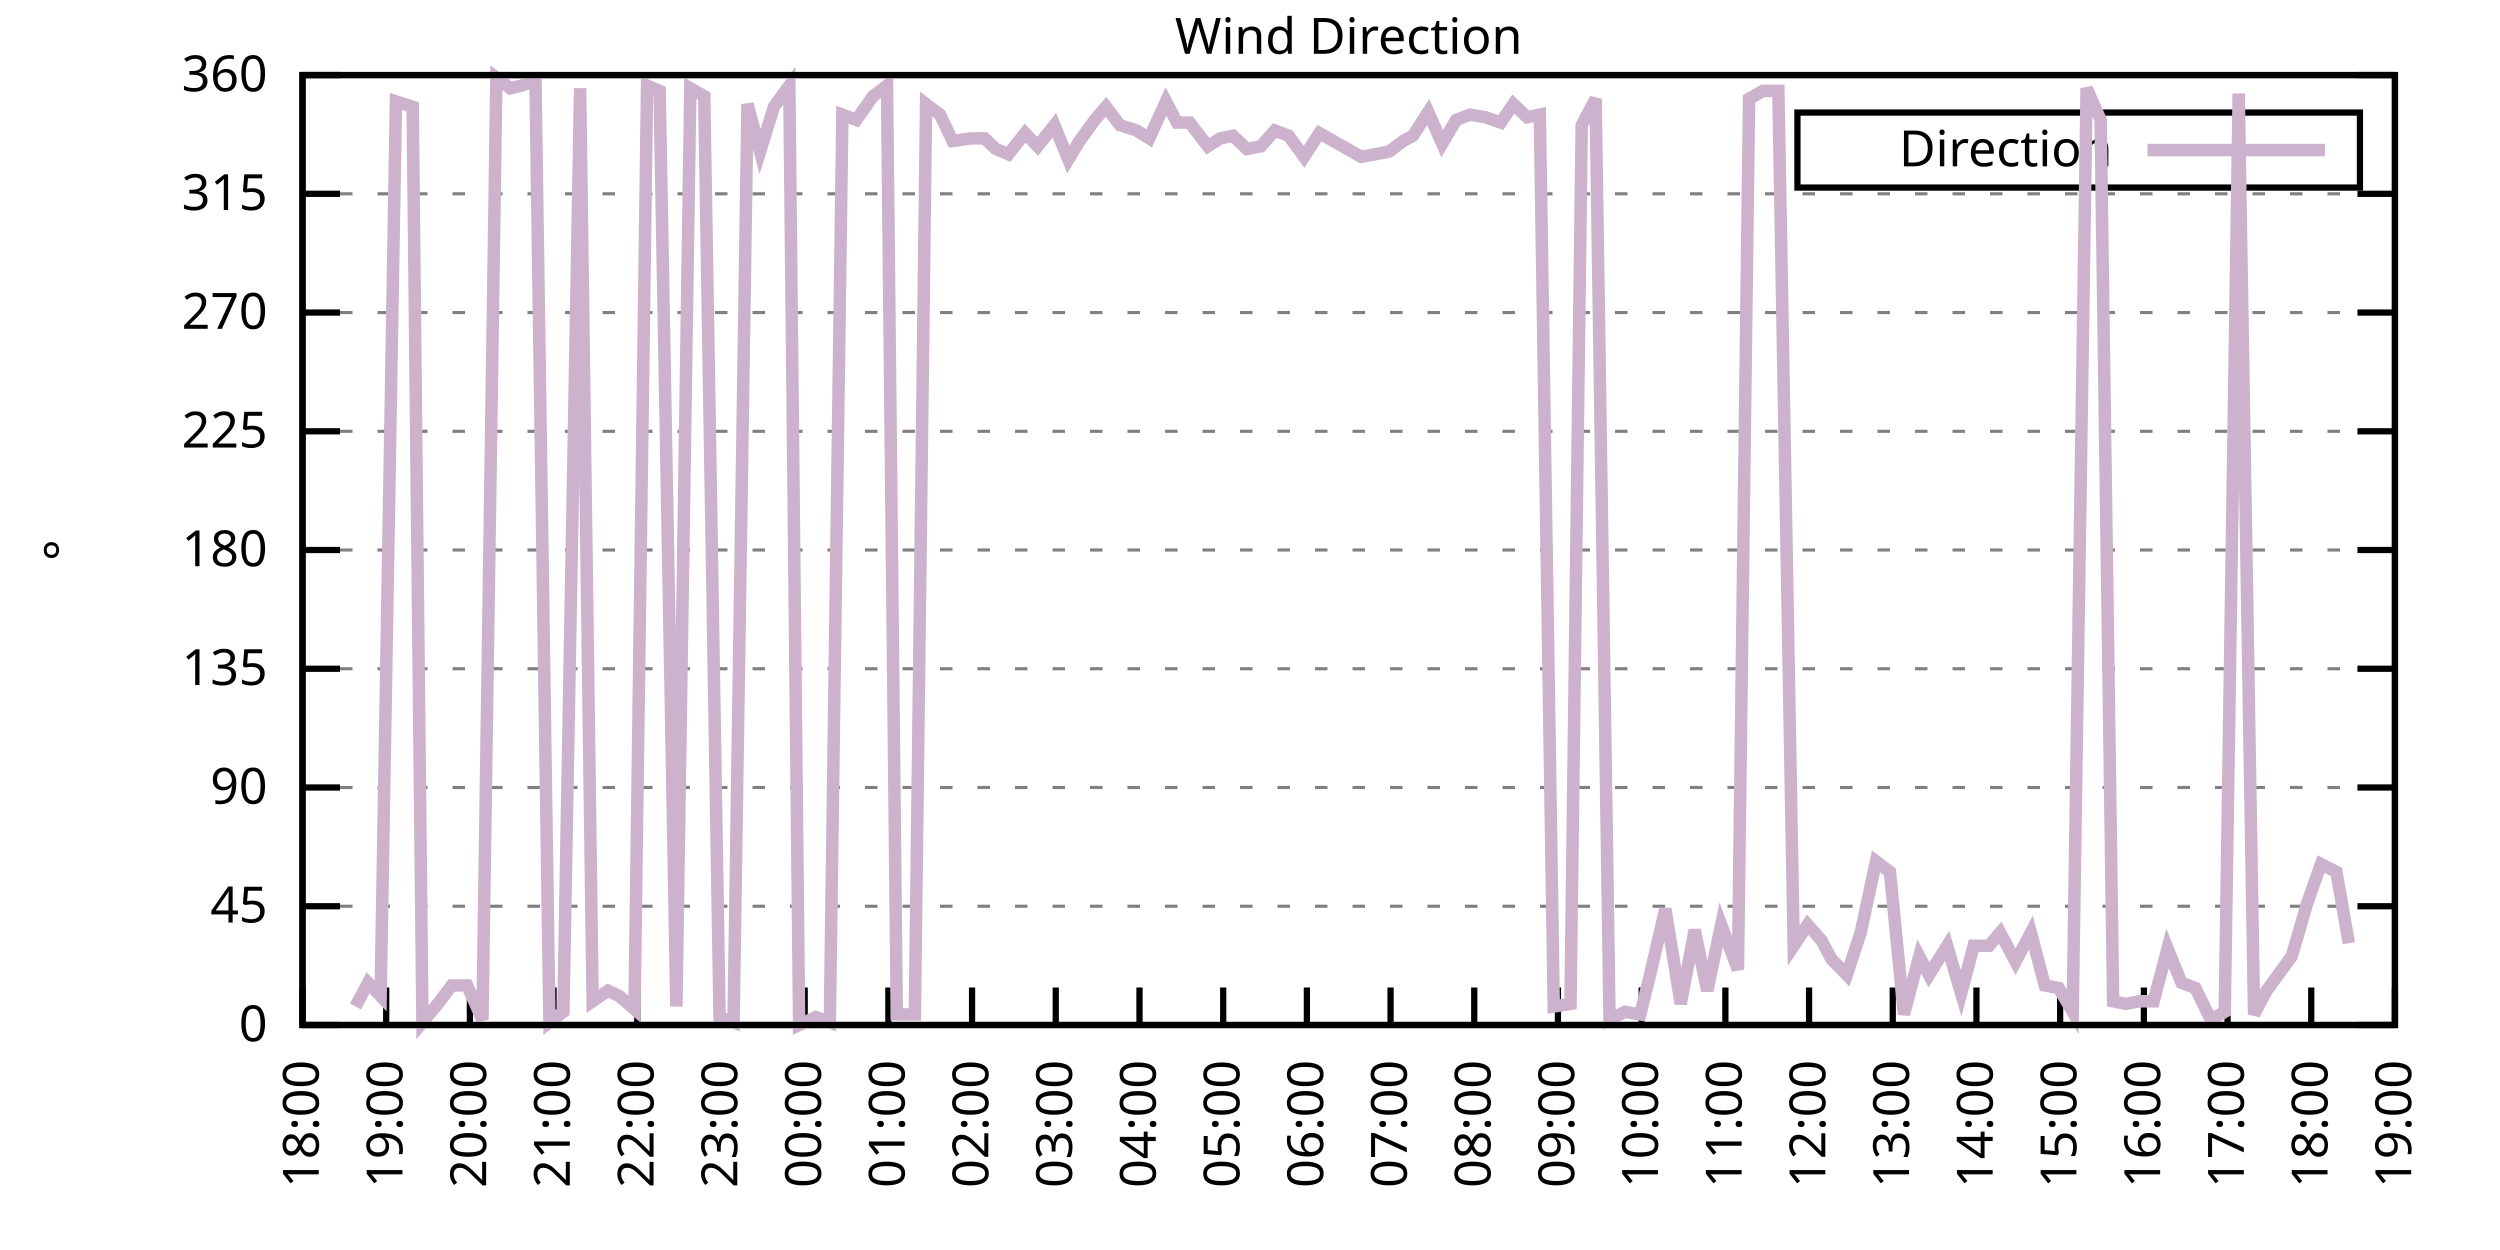
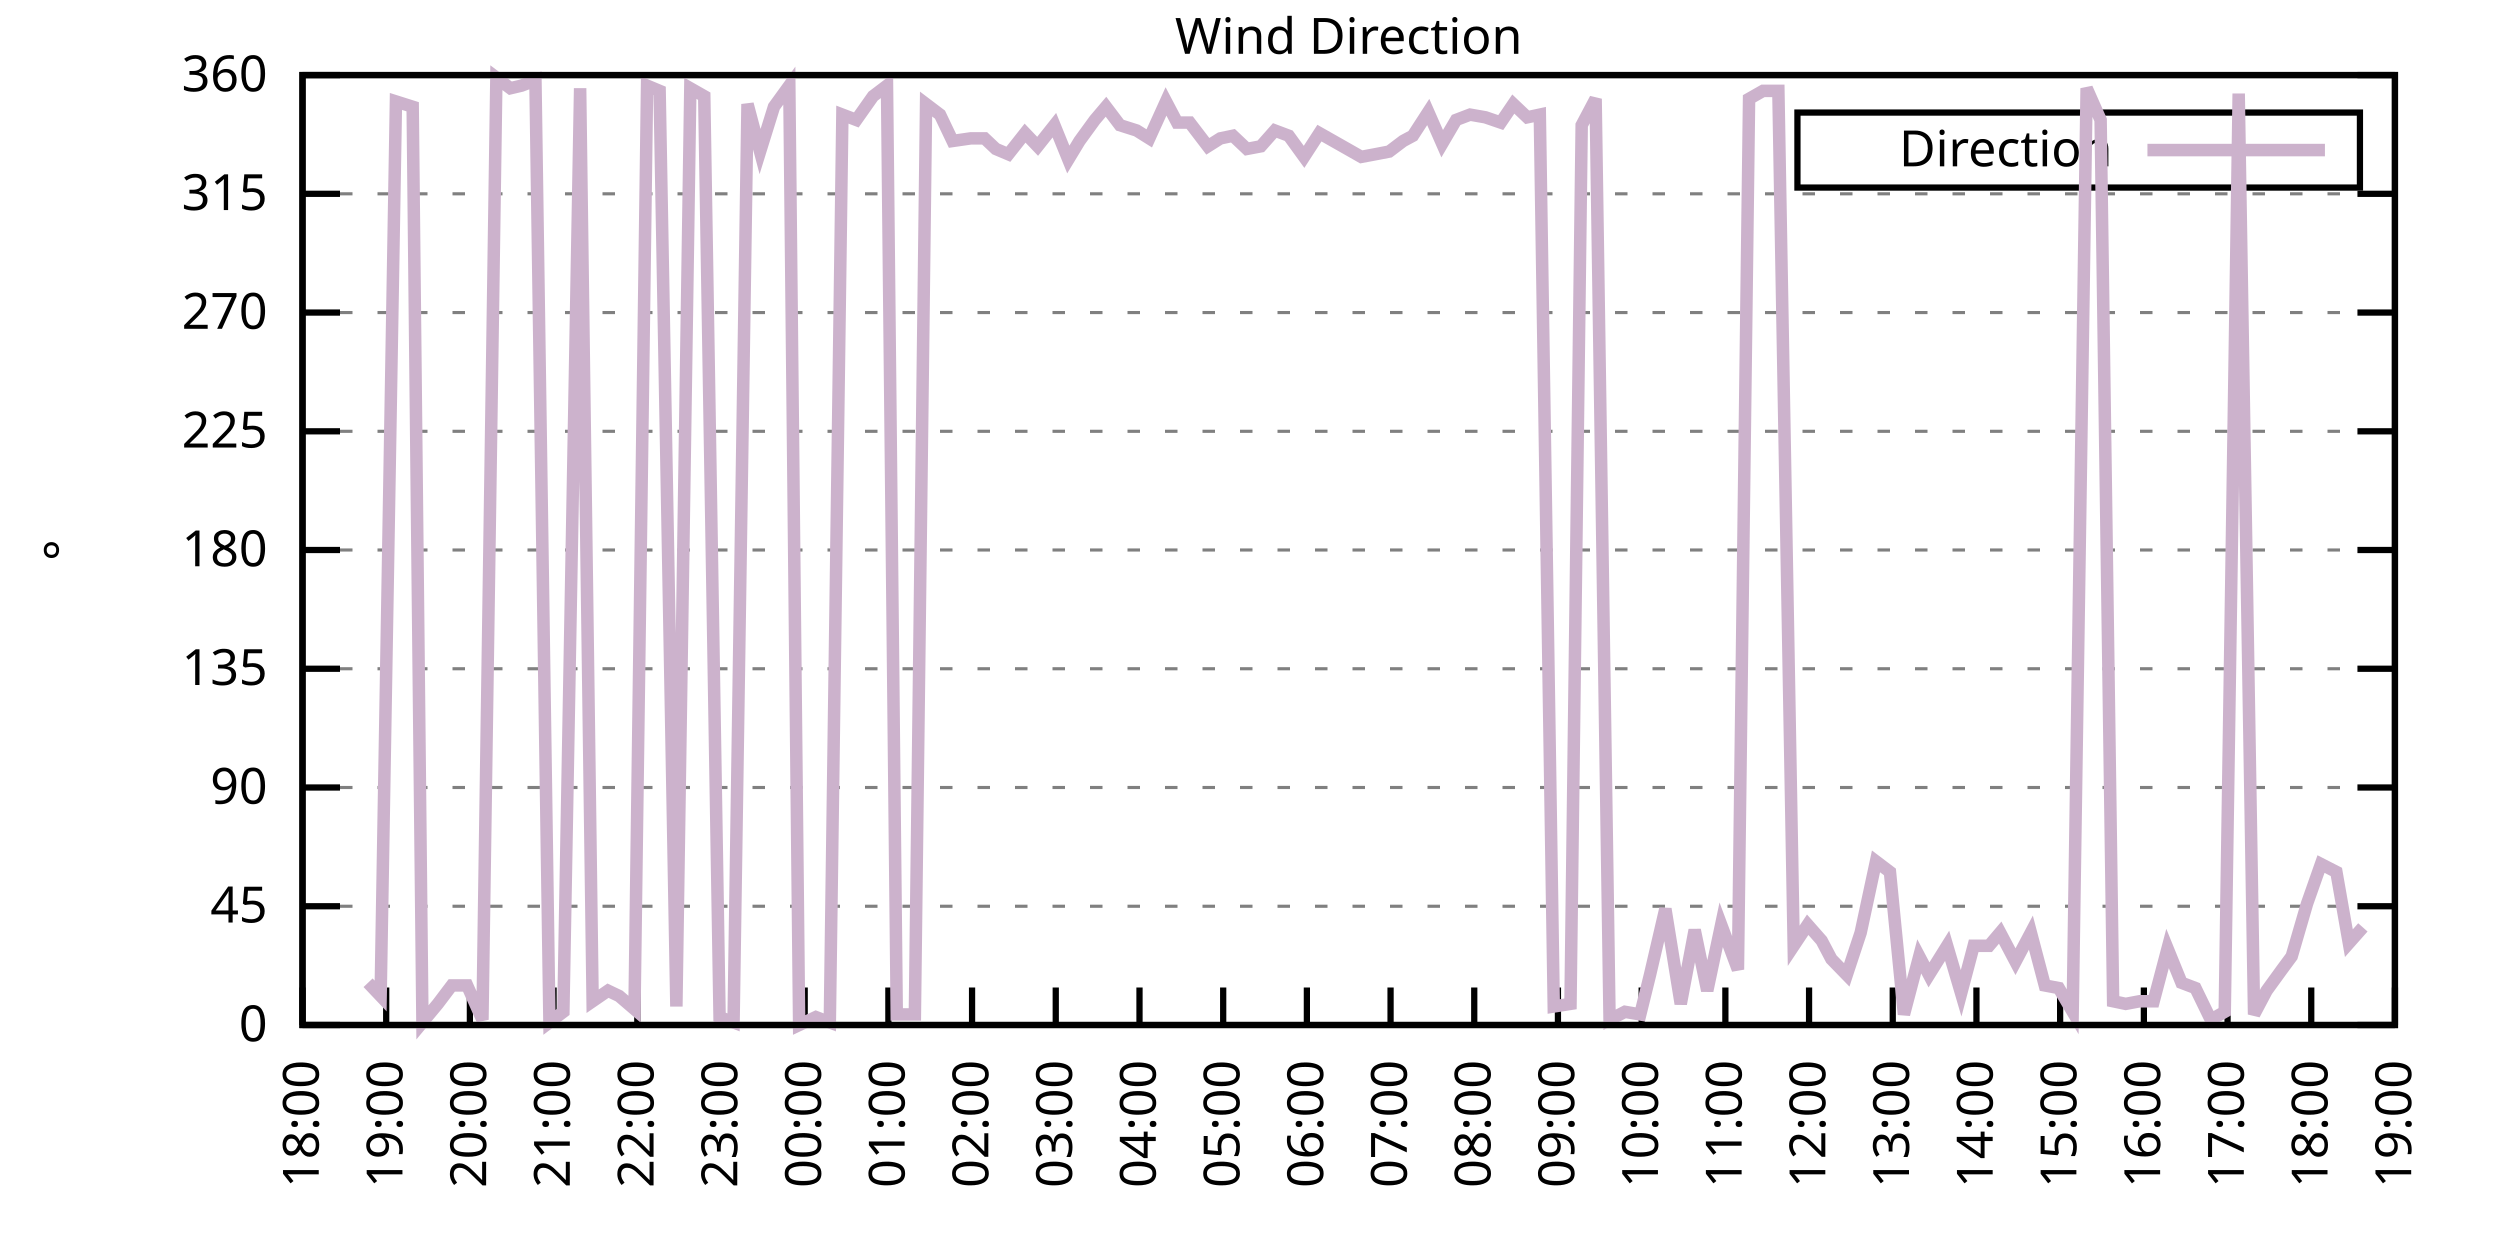
<svg xmlns="http://www.w3.org/2000/svg" xmlns:xlink="http://www.w3.org/1999/xlink" width="400" height="200" viewBox="0 0 400 200">
  <g id="gnuplot_canvas">
    <rect x="0" y="0" width="400" height="200" fill="none" />
    <defs>
      <circle id="gpDot" r="0.5" stroke-width="0.5" stroke="currentColor" />
      <path id="gpPt0" stroke-width="0.333" stroke="currentColor" d="M-1,0 h2 M0,-1 v2" />
      <path id="gpPt1" stroke-width="0.333" stroke="currentColor" d="M-1,-1 L1,1 M1,-1 L-1,1" />
      <path id="gpPt2" stroke-width="0.333" stroke="currentColor" d="M-1,0 L1,0 M0,-1 L0,1 M-1,-1 L1,1 M-1,1 L1,-1" />
      <rect id="gpPt3" stroke-width="0.333" stroke="currentColor" x="-1" y="-1" width="2" height="2" />
      <rect id="gpPt4" stroke-width="0.333" stroke="currentColor" fill="currentColor" x="-1" y="-1" width="2" height="2" />
      <circle id="gpPt5" stroke-width="0.333" stroke="currentColor" cx="0" cy="0" r="1" />
      <use xlink:href="#gpPt5" id="gpPt6" fill="currentColor" stroke="none" />
      <path id="gpPt7" stroke-width="0.333" stroke="currentColor" d="M0,-1.33 L-1.33,0.67 L1.33,0.67 z" />
      <use xlink:href="#gpPt7" id="gpPt8" fill="currentColor" stroke="none" />
      <use xlink:href="#gpPt7" id="gpPt9" stroke="currentColor" transform="rotate(180)" />
      <use xlink:href="#gpPt9" id="gpPt10" fill="currentColor" stroke="none" />
      <use xlink:href="#gpPt3" id="gpPt11" stroke="currentColor" transform="rotate(45)" />
      <use xlink:href="#gpPt11" id="gpPt12" fill="currentColor" stroke="none" />
      <path id="gpPt13" stroke-width="0.333" stroke="currentColor" d="M0,1.330 L1.265,0.411 L0.782,-1.067 L-0.782,-1.076 L-1.265,0.411 z" />
      <use xlink:href="#gpPt13" id="gpPt14" fill="currentColor" stroke="none" />
      <filter id="textbox" filterUnits="objectBoundingBox" x="0" y="0" height="1" width="1">
        <feFlood flood-color="white" flood-opacity="1" result="bgnd" />
        <feComposite in="SourceGraphic" in2="bgnd" operator="atop" />
      </filter>
      <filter id="greybox" filterUnits="objectBoundingBox" x="0" y="0" height="1" width="1">
        <feFlood flood-color="lightgrey" flood-opacity="1" result="grey" />
        <feComposite in="SourceGraphic" in2="grey" operator="atop" />
      </filter>
    </defs>
    <g fill="none" color="white" stroke="currentColor" stroke-width="1.00" stroke-linecap="butt" stroke-linejoin="miter">
</g>
    <g fill="none" color="black" stroke="currentColor" stroke-width="1.00" stroke-linecap="butt" stroke-linejoin="miter">
      <g stroke="none" shape-rendering="crispEdges">
        <polygon fill="rgb(255, 255, 255)" points="48.40,164.00 383.18,164.00 383.18,12.02 48.40,12.02 " />
      </g>
    </g>
    <g fill="none" color="black" stroke="currentColor" stroke-width="1.00" stroke-linecap="butt" stroke-linejoin="miter">
</g>
    <g fill="none" color="black" stroke="black" stroke-width="0.50" stroke-linecap="butt" stroke-linejoin="miter">
</g>
    <g fill="none" color="gray" stroke="currentColor" stroke-width="0.50" stroke-linecap="butt" stroke-linejoin="miter">
      <path stroke="gray" stroke-dasharray="2,4" class="gridline" d="M48.40,164.00 L383.19,164.00  " />
    </g>
    <g fill="none" color="gray" stroke="gray" stroke-width="1.00" stroke-linecap="butt" stroke-linejoin="miter">
</g>
    <g fill="none" color="black" stroke="currentColor" stroke-width="1.00" stroke-linecap="butt" stroke-linejoin="miter">
      <path stroke="black" d="M48.40,164.00 L54.40,164.00 M383.19,164.00 L377.19,164.00  " />
      <g transform="translate(42.80,166.60)" stroke="none" fill="black" font-family="Sans" font-size="8.00" text-anchor="end">
        <text>
          <tspan font-family="Sans"> 0</tspan>
        </text>
      </g>
    </g>
    <g fill="none" color="black" stroke="currentColor" stroke-width="1.00" stroke-linecap="butt" stroke-linejoin="miter">
</g>
    <g fill="none" color="black" stroke="black" stroke-width="0.50" stroke-linecap="butt" stroke-linejoin="miter">
</g>
    <g fill="none" color="gray" stroke="currentColor" stroke-width="0.50" stroke-linecap="butt" stroke-linejoin="miter">
      <path stroke="gray" stroke-dasharray="2,4" class="gridline" d="M48.40,145.00 L383.19,145.00  " />
    </g>
    <g fill="none" color="gray" stroke="gray" stroke-width="1.00" stroke-linecap="butt" stroke-linejoin="miter">
</g>
    <g fill="none" color="black" stroke="currentColor" stroke-width="1.00" stroke-linecap="butt" stroke-linejoin="miter">
      <path stroke="black" d="M48.40,145.00 L54.40,145.00 M383.19,145.00 L377.19,145.00  " />
      <g transform="translate(42.80,147.60)" stroke="none" fill="black" font-family="Sans" font-size="8.00" text-anchor="end">
        <text>
          <tspan font-family="Sans"> 45</tspan>
        </text>
      </g>
    </g>
    <g fill="none" color="black" stroke="currentColor" stroke-width="1.00" stroke-linecap="butt" stroke-linejoin="miter">
</g>
    <g fill="none" color="black" stroke="black" stroke-width="0.50" stroke-linecap="butt" stroke-linejoin="miter">
</g>
    <g fill="none" color="gray" stroke="currentColor" stroke-width="0.50" stroke-linecap="butt" stroke-linejoin="miter">
      <path stroke="gray" stroke-dasharray="2,4" class="gridline" d="M48.40,126.00 L383.19,126.00  " />
    </g>
    <g fill="none" color="gray" stroke="gray" stroke-width="1.00" stroke-linecap="butt" stroke-linejoin="miter">
</g>
    <g fill="none" color="black" stroke="currentColor" stroke-width="1.00" stroke-linecap="butt" stroke-linejoin="miter">
      <path stroke="black" d="M48.40,126.00 L54.40,126.00 M383.19,126.00 L377.19,126.00  " />
      <g transform="translate(42.80,128.60)" stroke="none" fill="black" font-family="Sans" font-size="8.00" text-anchor="end">
        <text>
          <tspan font-family="Sans"> 90</tspan>
        </text>
      </g>
    </g>
    <g fill="none" color="black" stroke="currentColor" stroke-width="1.00" stroke-linecap="butt" stroke-linejoin="miter">
</g>
    <g fill="none" color="black" stroke="black" stroke-width="0.50" stroke-linecap="butt" stroke-linejoin="miter">
</g>
    <g fill="none" color="gray" stroke="currentColor" stroke-width="0.50" stroke-linecap="butt" stroke-linejoin="miter">
      <path stroke="gray" stroke-dasharray="2,4" class="gridline" d="M48.40,107.00 L383.19,107.00  " />
    </g>
    <g fill="none" color="gray" stroke="gray" stroke-width="1.00" stroke-linecap="butt" stroke-linejoin="miter">
</g>
    <g fill="none" color="black" stroke="currentColor" stroke-width="1.00" stroke-linecap="butt" stroke-linejoin="miter">
      <path stroke="black" d="M48.40,107.00 L54.40,107.00 M383.19,107.00 L377.19,107.00  " />
      <g transform="translate(42.80,109.60)" stroke="none" fill="black" font-family="Sans" font-size="8.00" text-anchor="end">
        <text>
          <tspan font-family="Sans"> 135</tspan>
        </text>
      </g>
    </g>
    <g fill="none" color="black" stroke="currentColor" stroke-width="1.00" stroke-linecap="butt" stroke-linejoin="miter">
</g>
    <g fill="none" color="black" stroke="black" stroke-width="0.50" stroke-linecap="butt" stroke-linejoin="miter">
</g>
    <g fill="none" color="gray" stroke="currentColor" stroke-width="0.50" stroke-linecap="butt" stroke-linejoin="miter">
      <path stroke="gray" stroke-dasharray="2,4" class="gridline" d="M48.40,88.00 L383.19,88.00  " />
    </g>
    <g fill="none" color="gray" stroke="gray" stroke-width="1.00" stroke-linecap="butt" stroke-linejoin="miter">
</g>
    <g fill="none" color="black" stroke="currentColor" stroke-width="1.00" stroke-linecap="butt" stroke-linejoin="miter">
      <path stroke="black" d="M48.40,88.00 L54.40,88.00 M383.19,88.00 L377.19,88.00  " />
      <g transform="translate(42.80,90.60)" stroke="none" fill="black" font-family="Sans" font-size="8.00" text-anchor="end">
        <text>
          <tspan font-family="Sans"> 180</tspan>
        </text>
      </g>
    </g>
    <g fill="none" color="black" stroke="currentColor" stroke-width="1.00" stroke-linecap="butt" stroke-linejoin="miter">
</g>
    <g fill="none" color="black" stroke="black" stroke-width="0.50" stroke-linecap="butt" stroke-linejoin="miter">
</g>
    <g fill="none" color="gray" stroke="currentColor" stroke-width="0.50" stroke-linecap="butt" stroke-linejoin="miter">
      <path stroke="gray" stroke-dasharray="2,4" class="gridline" d="M48.40,69.01 L383.19,69.01  " />
    </g>
    <g fill="none" color="gray" stroke="gray" stroke-width="1.00" stroke-linecap="butt" stroke-linejoin="miter">
</g>
    <g fill="none" color="black" stroke="currentColor" stroke-width="1.00" stroke-linecap="butt" stroke-linejoin="miter">
      <path stroke="black" d="M48.40,69.01 L54.40,69.01 M383.19,69.01 L377.19,69.01  " />
      <g transform="translate(42.80,71.61)" stroke="none" fill="black" font-family="Sans" font-size="8.00" text-anchor="end">
        <text>
          <tspan font-family="Sans"> 225</tspan>
        </text>
      </g>
    </g>
    <g fill="none" color="black" stroke="currentColor" stroke-width="1.00" stroke-linecap="butt" stroke-linejoin="miter">
</g>
    <g fill="none" color="black" stroke="black" stroke-width="0.50" stroke-linecap="butt" stroke-linejoin="miter">
</g>
    <g fill="none" color="gray" stroke="currentColor" stroke-width="0.50" stroke-linecap="butt" stroke-linejoin="miter">
      <path stroke="gray" stroke-dasharray="2,4" class="gridline" d="M48.40,50.01 L383.19,50.01  " />
    </g>
    <g fill="none" color="gray" stroke="gray" stroke-width="1.00" stroke-linecap="butt" stroke-linejoin="miter">
</g>
    <g fill="none" color="black" stroke="currentColor" stroke-width="1.00" stroke-linecap="butt" stroke-linejoin="miter">
      <path stroke="black" d="M48.40,50.01 L54.40,50.01 M383.19,50.01 L377.19,50.01  " />
      <g transform="translate(42.80,52.61)" stroke="none" fill="black" font-family="Sans" font-size="8.00" text-anchor="end">
        <text>
          <tspan font-family="Sans"> 270</tspan>
        </text>
      </g>
    </g>
    <g fill="none" color="black" stroke="currentColor" stroke-width="1.00" stroke-linecap="butt" stroke-linejoin="miter">
</g>
    <g fill="none" color="black" stroke="black" stroke-width="0.50" stroke-linecap="butt" stroke-linejoin="miter">
</g>
    <g fill="none" color="gray" stroke="currentColor" stroke-width="0.50" stroke-linecap="butt" stroke-linejoin="miter">
      <path stroke="gray" stroke-dasharray="2,4" class="gridline" d="M48.40,31.01 L383.19,31.01  " />
    </g>
    <g fill="none" color="gray" stroke="gray" stroke-width="1.00" stroke-linecap="butt" stroke-linejoin="miter">
</g>
    <g fill="none" color="black" stroke="currentColor" stroke-width="1.00" stroke-linecap="butt" stroke-linejoin="miter">
      <path stroke="black" d="M48.40,31.01 L54.40,31.01 M383.19,31.01 L377.19,31.01  " />
      <g transform="translate(42.80,33.61)" stroke="none" fill="black" font-family="Sans" font-size="8.00" text-anchor="end">
        <text>
          <tspan font-family="Sans"> 315</tspan>
        </text>
      </g>
    </g>
    <g fill="none" color="black" stroke="currentColor" stroke-width="1.00" stroke-linecap="butt" stroke-linejoin="miter">
</g>
    <g fill="none" color="black" stroke="black" stroke-width="0.50" stroke-linecap="butt" stroke-linejoin="miter">
</g>
    <g fill="none" color="gray" stroke="currentColor" stroke-width="0.50" stroke-linecap="butt" stroke-linejoin="miter">
      <path stroke="gray" stroke-dasharray="2,4" class="gridline" d="M48.40,12.01 L383.19,12.01  " />
    </g>
    <g fill="none" color="gray" stroke="gray" stroke-width="1.00" stroke-linecap="butt" stroke-linejoin="miter">
</g>
    <g fill="none" color="black" stroke="currentColor" stroke-width="1.00" stroke-linecap="butt" stroke-linejoin="miter">
      <path stroke="black" d="M48.40,12.01 L54.40,12.01 M383.19,12.01 L377.19,12.01  " />
      <g transform="translate(42.80,14.61)" stroke="none" fill="black" font-family="Sans" font-size="8.00" text-anchor="end">
        <text>
          <tspan font-family="Sans"> 360</tspan>
        </text>
      </g>
    </g>
    <g fill="none" color="black" stroke="currentColor" stroke-width="1.00" stroke-linecap="butt" stroke-linejoin="miter">
      <path stroke="black" d="M48.40,164.00 L48.40,158.00  " />
      <g transform="translate(51.00,169.60) rotate(270.00)" stroke="none" fill="black" font-family="Sans" font-size="8.00" text-anchor="end">
        <text>
          <tspan font-family="Sans">18:00</tspan>
        </text>
      </g>
    </g>
    <g fill="none" color="black" stroke="currentColor" stroke-width="1.00" stroke-linecap="butt" stroke-linejoin="miter">
      <path stroke="black" d="M61.79,164.00 L61.79,158.00  " />
      <g transform="translate(64.39,169.60) rotate(270.00)" stroke="none" fill="black" font-family="Sans" font-size="8.00" text-anchor="end">
        <text>
          <tspan font-family="Sans">19:00</tspan>
        </text>
      </g>
    </g>
    <g fill="none" color="black" stroke="currentColor" stroke-width="1.00" stroke-linecap="butt" stroke-linejoin="miter">
      <path stroke="black" d="M75.18,164.00 L75.18,158.00  " />
      <g transform="translate(77.78,169.60) rotate(270.00)" stroke="none" fill="black" font-family="Sans" font-size="8.00" text-anchor="end">
        <text>
          <tspan font-family="Sans">20:00</tspan>
        </text>
      </g>
    </g>
    <g fill="none" color="black" stroke="currentColor" stroke-width="1.00" stroke-linecap="butt" stroke-linejoin="miter">
      <path stroke="black" d="M88.57,164.00 L88.57,158.00  " />
      <g transform="translate(91.17,169.60) rotate(270.00)" stroke="none" fill="black" font-family="Sans" font-size="8.00" text-anchor="end">
        <text>
          <tspan font-family="Sans">21:00</tspan>
        </text>
      </g>
    </g>
    <g fill="none" color="black" stroke="currentColor" stroke-width="1.00" stroke-linecap="butt" stroke-linejoin="miter">
      <path stroke="black" d="M101.97,164.00 L101.97,158.00  " />
      <g transform="translate(104.57,169.60) rotate(270.00)" stroke="none" fill="black" font-family="Sans" font-size="8.00" text-anchor="end">
        <text>
          <tspan font-family="Sans">22:00</tspan>
        </text>
      </g>
    </g>
    <g fill="none" color="black" stroke="currentColor" stroke-width="1.00" stroke-linecap="butt" stroke-linejoin="miter">
      <path stroke="black" d="M115.36,164.00 L115.36,158.00  " />
      <g transform="translate(117.96,169.60) rotate(270.00)" stroke="none" fill="black" font-family="Sans" font-size="8.00" text-anchor="end">
        <text>
          <tspan font-family="Sans">23:00</tspan>
        </text>
      </g>
    </g>
    <g fill="none" color="black" stroke="currentColor" stroke-width="1.00" stroke-linecap="butt" stroke-linejoin="miter">
      <path stroke="black" d="M128.75,164.00 L128.75,158.00  " />
      <g transform="translate(131.35,169.60) rotate(270.00)" stroke="none" fill="black" font-family="Sans" font-size="8.00" text-anchor="end">
        <text>
          <tspan font-family="Sans">00:00</tspan>
        </text>
      </g>
    </g>
    <g fill="none" color="black" stroke="currentColor" stroke-width="1.00" stroke-linecap="butt" stroke-linejoin="miter">
      <path stroke="black" d="M142.14,164.00 L142.14,158.00  " />
      <g transform="translate(144.74,169.60) rotate(270.00)" stroke="none" fill="black" font-family="Sans" font-size="8.00" text-anchor="end">
        <text>
          <tspan font-family="Sans">01:00</tspan>
        </text>
      </g>
    </g>
    <g fill="none" color="black" stroke="currentColor" stroke-width="1.00" stroke-linecap="butt" stroke-linejoin="miter">
      <path stroke="black" d="M155.53,164.00 L155.53,158.00  " />
      <g transform="translate(158.13,169.60) rotate(270.00)" stroke="none" fill="black" font-family="Sans" font-size="8.00" text-anchor="end">
        <text>
          <tspan font-family="Sans">02:00</tspan>
        </text>
      </g>
    </g>
    <g fill="none" color="black" stroke="currentColor" stroke-width="1.00" stroke-linecap="butt" stroke-linejoin="miter">
      <path stroke="black" d="M168.92,164.00 L168.92,158.00  " />
      <g transform="translate(171.52,169.60) rotate(270.00)" stroke="none" fill="black" font-family="Sans" font-size="8.00" text-anchor="end">
        <text>
          <tspan font-family="Sans">03:00</tspan>
        </text>
      </g>
    </g>
    <g fill="none" color="black" stroke="currentColor" stroke-width="1.00" stroke-linecap="butt" stroke-linejoin="miter">
      <path stroke="black" d="M182.32,164.00 L182.32,158.00  " />
      <g transform="translate(184.92,169.60) rotate(270.00)" stroke="none" fill="black" font-family="Sans" font-size="8.00" text-anchor="end">
        <text>
          <tspan font-family="Sans">04:00</tspan>
        </text>
      </g>
    </g>
    <g fill="none" color="black" stroke="currentColor" stroke-width="1.00" stroke-linecap="butt" stroke-linejoin="miter">
      <path stroke="black" d="M195.71,164.00 L195.71,158.00  " />
      <g transform="translate(198.31,169.60) rotate(270.00)" stroke="none" fill="black" font-family="Sans" font-size="8.00" text-anchor="end">
        <text>
          <tspan font-family="Sans">05:00</tspan>
        </text>
      </g>
    </g>
    <g fill="none" color="black" stroke="currentColor" stroke-width="1.00" stroke-linecap="butt" stroke-linejoin="miter">
      <path stroke="black" d="M209.10,164.00 L209.10,158.00  " />
      <g transform="translate(211.70,169.60) rotate(270.00)" stroke="none" fill="black" font-family="Sans" font-size="8.00" text-anchor="end">
        <text>
          <tspan font-family="Sans">06:00</tspan>
        </text>
      </g>
    </g>
    <g fill="none" color="black" stroke="currentColor" stroke-width="1.00" stroke-linecap="butt" stroke-linejoin="miter">
      <path stroke="black" d="M222.49,164.00 L222.49,158.00  " />
      <g transform="translate(225.09,169.60) rotate(270.00)" stroke="none" fill="black" font-family="Sans" font-size="8.00" text-anchor="end">
        <text>
          <tspan font-family="Sans">07:00</tspan>
        </text>
      </g>
    </g>
    <g fill="none" color="black" stroke="currentColor" stroke-width="1.00" stroke-linecap="butt" stroke-linejoin="miter">
      <path stroke="black" d="M235.88,164.00 L235.88,158.00  " />
      <g transform="translate(238.48,169.60) rotate(270.00)" stroke="none" fill="black" font-family="Sans" font-size="8.00" text-anchor="end">
        <text>
          <tspan font-family="Sans">08:00</tspan>
        </text>
      </g>
    </g>
    <g fill="none" color="black" stroke="currentColor" stroke-width="1.00" stroke-linecap="butt" stroke-linejoin="miter">
      <path stroke="black" d="M249.27,164.00 L249.27,158.00  " />
      <g transform="translate(251.87,169.60) rotate(270.00)" stroke="none" fill="black" font-family="Sans" font-size="8.00" text-anchor="end">
        <text>
          <tspan font-family="Sans">09:00</tspan>
        </text>
      </g>
    </g>
    <g fill="none" color="black" stroke="currentColor" stroke-width="1.00" stroke-linecap="butt" stroke-linejoin="miter">
      <path stroke="black" d="M262.67,164.00 L262.67,158.00  " />
      <g transform="translate(265.27,169.60) rotate(270.00)" stroke="none" fill="black" font-family="Sans" font-size="8.00" text-anchor="end">
        <text>
          <tspan font-family="Sans">10:00</tspan>
        </text>
      </g>
    </g>
    <g fill="none" color="black" stroke="currentColor" stroke-width="1.00" stroke-linecap="butt" stroke-linejoin="miter">
      <path stroke="black" d="M276.06,164.00 L276.06,158.00  " />
      <g transform="translate(278.66,169.60) rotate(270.00)" stroke="none" fill="black" font-family="Sans" font-size="8.00" text-anchor="end">
        <text>
          <tspan font-family="Sans">11:00</tspan>
        </text>
      </g>
    </g>
    <g fill="none" color="black" stroke="currentColor" stroke-width="1.00" stroke-linecap="butt" stroke-linejoin="miter">
      <path stroke="black" d="M289.45,164.00 L289.45,158.00  " />
      <g transform="translate(292.05,169.60) rotate(270.00)" stroke="none" fill="black" font-family="Sans" font-size="8.00" text-anchor="end">
        <text>
          <tspan font-family="Sans">12:00</tspan>
        </text>
      </g>
    </g>
    <g fill="none" color="black" stroke="currentColor" stroke-width="1.00" stroke-linecap="butt" stroke-linejoin="miter">
      <path stroke="black" d="M302.84,164.00 L302.84,158.00  " />
      <g transform="translate(305.44,169.60) rotate(270.00)" stroke="none" fill="black" font-family="Sans" font-size="8.00" text-anchor="end">
        <text>
          <tspan font-family="Sans">13:00</tspan>
        </text>
      </g>
    </g>
    <g fill="none" color="black" stroke="currentColor" stroke-width="1.00" stroke-linecap="butt" stroke-linejoin="miter">
      <path stroke="black" d="M316.23,164.00 L316.23,158.00  " />
      <g transform="translate(318.83,169.60) rotate(270.00)" stroke="none" fill="black" font-family="Sans" font-size="8.00" text-anchor="end">
        <text>
          <tspan font-family="Sans">14:00</tspan>
        </text>
      </g>
    </g>
    <g fill="none" color="black" stroke="currentColor" stroke-width="1.00" stroke-linecap="butt" stroke-linejoin="miter">
      <path stroke="black" d="M329.62,164.00 L329.62,158.00  " />
      <g transform="translate(332.22,169.60) rotate(270.00)" stroke="none" fill="black" font-family="Sans" font-size="8.00" text-anchor="end">
        <text>
          <tspan font-family="Sans">15:00</tspan>
        </text>
      </g>
    </g>
    <g fill="none" color="black" stroke="currentColor" stroke-width="1.00" stroke-linecap="butt" stroke-linejoin="miter">
      <path stroke="black" d="M343.02,164.00 L343.02,158.00  " />
      <g transform="translate(345.62,169.60) rotate(270.00)" stroke="none" fill="black" font-family="Sans" font-size="8.00" text-anchor="end">
        <text>
          <tspan font-family="Sans">16:00</tspan>
        </text>
      </g>
    </g>
    <g fill="none" color="black" stroke="currentColor" stroke-width="1.00" stroke-linecap="butt" stroke-linejoin="miter">
      <path stroke="black" d="M356.41,164.00 L356.41,158.00  " />
      <g transform="translate(359.01,169.60) rotate(270.00)" stroke="none" fill="black" font-family="Sans" font-size="8.00" text-anchor="end">
        <text>
          <tspan font-family="Sans">17:00</tspan>
        </text>
      </g>
    </g>
    <g fill="none" color="black" stroke="currentColor" stroke-width="1.00" stroke-linecap="butt" stroke-linejoin="miter">
      <path stroke="black" d="M369.80,164.00 L369.80,158.00  " />
      <g transform="translate(372.40,169.60) rotate(270.00)" stroke="none" fill="black" font-family="Sans" font-size="8.00" text-anchor="end">
        <text>
          <tspan font-family="Sans">18:00</tspan>
        </text>
      </g>
    </g>
    <g fill="none" color="black" stroke="currentColor" stroke-width="1.00" stroke-linecap="butt" stroke-linejoin="miter">
      <path stroke="black" d="M383.19,164.00 L383.19,158.00  " />
      <g transform="translate(385.79,169.60) rotate(270.00)" stroke="none" fill="black" font-family="Sans" font-size="8.00" text-anchor="end">
        <text>
          <tspan font-family="Sans">19:00</tspan>
        </text>
      </g>
    </g>
    <g fill="none" color="black" stroke="currentColor" stroke-width="1.00" stroke-linecap="butt" stroke-linejoin="miter">
</g>
    <g fill="none" color="black" stroke="currentColor" stroke-width="1.00" stroke-linecap="butt" stroke-linejoin="miter">
      <path stroke="black" d="M48.40,12.01 L48.40,164.00 L383.19,164.00 L383.19,12.01 L48.40,12.01 Z  " />
    </g>
    <g fill="none" color="black" stroke="currentColor" stroke-width="1.00" stroke-linecap="butt" stroke-linejoin="miter">
</g>
    <g fill="none" color="black" stroke="currentColor" stroke-width="1.00" stroke-linecap="butt" stroke-linejoin="miter">
      <path stroke="black" d="M287.59,30.01 L287.59,18.01 L377.59,18.01 L377.59,30.01 L287.59,30.01 Z  " />
    </g>
    <g id="Wind_direction_plot_1">
      <g fill="none" color="white" stroke="black" stroke-width="2.00" stroke-linecap="butt" stroke-linejoin="miter">
</g>
      <g fill="none" color="black" stroke="currentColor" stroke-width="2.00" stroke-linecap="butt" stroke-linejoin="miter">
        <g transform="translate(337.99,26.61)" stroke="none" fill="black" font-family="Sans" font-size="8.00" text-anchor="end">
          <text>
            <tspan font-family="Sans">Direction</tspan>
          </text>
        </g>
      </g>
      <g fill="none" color="black" stroke="currentColor" stroke-width="2.00" stroke-linecap="butt" stroke-linejoin="miter">
-         <path stroke="rgb(204, 178, 204)" d="M343.59,24.01 L371.99,24.01 M56.88,161.04 L58.89,157.24 L60.90,159.36 L63.35,16.23 L66.03,17.08 L67.59,163.58   L70.05,160.62 L72.28,157.67 L74.74,157.67 L77.19,163.16 L79.42,12.43 L81.66,14.12 L83.44,13.70 L85.67,12.85   L87.91,163.58 L90.14,161.89 L92.82,14.12 L94.82,160.20 L97.28,158.51 L99.06,159.36 L101.52,161.47 L103.53,13.70   L105.54,14.54 L108.22,161.04 L110.45,14.12 L112.68,15.39 L115.13,162.73 L117.37,163.58 L119.60,16.65 L121.61,24.25   L123.84,17.08 L126.29,13.70 L127.86,164.00 L130.54,162.73 L132.77,163.58 L134.78,18.34 L137.01,19.19 L139.69,15.39   L141.92,13.70 L143.48,162.31 L146.38,162.31 L148.17,16.65 L150.40,18.34 L152.41,22.56 L155.31,22.14 L157.54,22.14   L159.33,23.83 L161.34,24.68 L164.01,21.30 L166.02,23.41 L168.70,20.03 L170.93,25.52 L172.72,22.56 L175.17,19.19   L176.96,17.08 L179.19,20.03 L181.87,20.88 L183.88,22.14 L186.56,16.23 L188.34,19.61 L190.35,19.61 L193.25,23.41   L195.26,22.14 L197.27,21.72 L199.50,23.83 L201.73,23.41 L203.97,20.88 L206.20,21.72 L208.65,25.10 L211.11,21.30   L215.57,23.83 L217.80,25.10 L220.04,24.68 L222.27,24.25 L224.50,22.56 L226.06,21.72 L228.52,17.92 L230.75,22.99   L232.98,19.19 L235.21,18.34 L237.67,18.77 L240.12,19.61 L242.13,16.65 L244.36,18.77 L246.37,18.34 L248.60,161.04   L251.28,160.62 L253.07,20.03 L255.30,15.81 L257.53,163.16 L259.99,161.89 L262.44,162.31 L264.00,155.98 L266.46,145.42   L268.92,160.62 L271.15,148.80 L273.16,158.51 L275.39,147.96 L278.07,155.13 L279.85,15.81 L282.08,14.54 L284.54,14.54   L286.99,151.33 L289.23,147.96 L291.46,150.49 L293.02,153.45 L295.48,155.98 L297.71,149.22 L300.16,137.82 L302.39,139.51   L304.63,162.31 L307.08,153.02 L308.64,155.98 L311.54,151.33 L313.78,158.93 L315.79,151.33 L318.24,151.33 L320.03,149.22   L322.48,153.87 L324.94,149.22 L327.17,157.67 L329.40,158.09 L331.63,161.89 L333.86,14.12 L336.10,19.19 L338.10,160.20   L340.11,160.62 L342.35,160.20 L344.58,160.20 L346.81,151.76 L349.04,157.24 L351.27,158.09 L353.73,163.16 L355.96,161.89   L358.19,14.97 L360.65,162.31 L362.66,158.51 L365.11,155.13 L366.67,153.02 L369.13,144.58 L371.36,138.25 L373.82,139.51   L375.82,150.91  " />
+         <path stroke="rgb(204, 178, 204)" d="M343.59,24.01 L371.99,24.01 M58.89,157.24 L60.90,159.36 L63.35,16.23 L66.03,17.08 L67.59,163.58 L70.05,160.62   L72.28,157.67 L74.74,157.67 L77.19,163.16 L79.42,12.43 L81.66,14.12 L83.44,13.70 L85.67,12.85 L87.91,163.58   L90.14,161.89 L92.82,14.12 L94.82,160.20 L97.28,158.51 L99.06,159.36 L101.52,161.47 L103.53,13.70 L105.54,14.54   L108.22,161.04 L110.45,14.12 L112.68,15.39 L115.13,162.73 L117.37,163.58 L119.60,16.65 L121.61,24.25 L123.84,17.08   L126.29,13.70 L127.86,164.00 L130.54,162.73 L132.77,163.58 L134.78,18.34 L137.01,19.19 L139.69,15.39 L141.92,13.70   L143.48,162.31 L146.38,162.31 L148.17,16.65 L150.40,18.34 L152.41,22.56 L155.31,22.14 L157.54,22.14 L159.33,23.83   L161.34,24.68 L164.01,21.30 L166.02,23.41 L168.70,20.03 L170.93,25.52 L172.72,22.56 L175.17,19.19 L176.96,17.08   L179.19,20.03 L181.87,20.88 L183.88,22.14 L186.56,16.23 L188.34,19.61 L190.35,19.61 L193.25,23.41 L195.26,22.14   L197.27,21.72 L199.50,23.83 L201.73,23.41 L203.97,20.88 L206.20,21.72 L208.65,25.10 L211.11,21.30 L215.57,23.83   L217.80,25.10 L220.04,24.68 L222.27,24.25 L224.50,22.56 L226.06,21.72 L228.52,17.92 L230.75,22.99 L232.98,19.19   L235.21,18.34 L237.67,18.77 L240.12,19.61 L242.13,16.65 L244.36,18.77 L246.37,18.34 L248.60,161.04 L251.28,160.62   L253.07,20.03 L255.30,15.81 L257.53,163.16 L259.99,161.89 L262.44,162.31 L264.00,155.98 L266.46,145.42 L268.92,160.62   L271.15,148.80 L273.16,158.51 L275.39,147.96 L278.07,155.13 L279.85,15.81 L282.08,14.54 L284.54,14.54 L286.99,151.33   L289.23,147.96 L291.46,150.49 L293.02,153.45 L295.48,155.98 L297.71,149.22 L300.16,137.82 L302.39,139.51 L304.63,162.31   L307.08,153.02 L308.64,155.98 L311.54,151.33 L313.78,158.93 L315.79,151.33 L318.24,151.33 L320.03,149.22 L322.48,153.87   L324.94,149.22 L327.17,157.67 L329.40,158.09 L331.63,161.89 L333.86,14.12 L336.10,19.19 L338.10,160.20 L340.11,160.62   L342.35,160.20 L344.58,160.20 L346.81,151.76 L349.04,157.24 L351.27,158.09 L353.73,163.16 L355.96,161.89 L358.19,14.97   L360.65,162.31 L362.66,158.51 L365.11,155.13 L366.67,153.02 L369.13,144.58 L371.36,138.25 L373.82,139.51 L375.82,150.91   L378.06,148.38  " />
      </g>
    </g>
    <g fill="none" color="black" stroke="currentColor" stroke-width="2.00" stroke-linecap="butt" stroke-linejoin="miter">
</g>
    <g fill="none" color="black" stroke="black" stroke-width="1.00" stroke-linecap="butt" stroke-linejoin="miter">
</g>
    <g fill="none" color="black" stroke="currentColor" stroke-width="1.00" stroke-linecap="butt" stroke-linejoin="miter">
      <path stroke="black" d="M48.40,12.01 L48.40,164.00 L383.19,164.00 L383.19,12.01 L48.40,12.01 Z  " />
      <g transform="translate(12.80,88.01) rotate(270.00)" stroke="none" fill="black" font-family="Sans" font-size="8.00" text-anchor="middle">
        <text>
          <tspan font-family="Sans">°</tspan>
        </text>
      </g>
    </g>
    <g fill="none" color="black" stroke="currentColor" stroke-width="1.00" stroke-linecap="butt" stroke-linejoin="miter">
</g>
    <g fill="none" color="black" stroke="currentColor" stroke-width="1.00" stroke-linecap="butt" stroke-linejoin="miter">
      <g transform="translate(215.79,8.61)" stroke="none" fill="black" font-family="Sans" font-size="8.00" text-anchor="middle">
        <text>
          <tspan font-family="Sans">Wind Direction</tspan>
        </text>
      </g>
    </g>
    <g fill="none" color="black" stroke="currentColor" stroke-width="1.00" stroke-linecap="butt" stroke-linejoin="miter">
</g>
  </g>
</svg>
